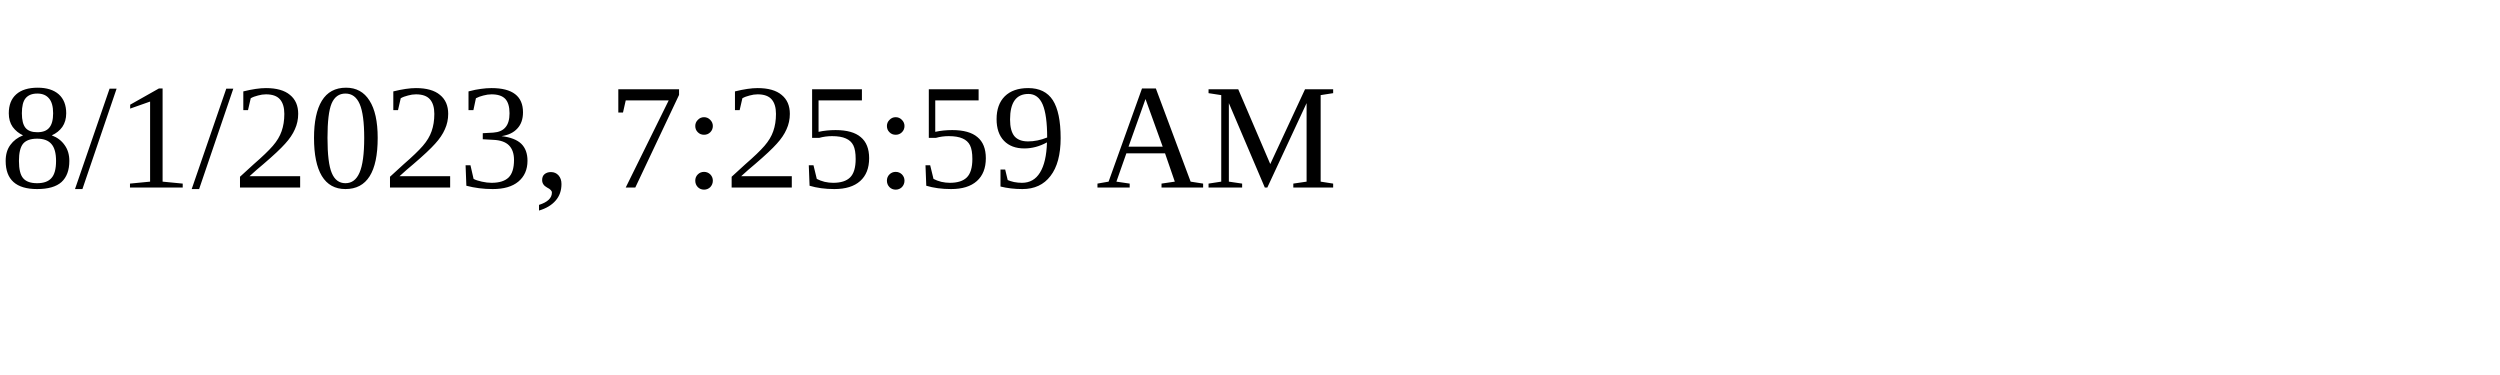
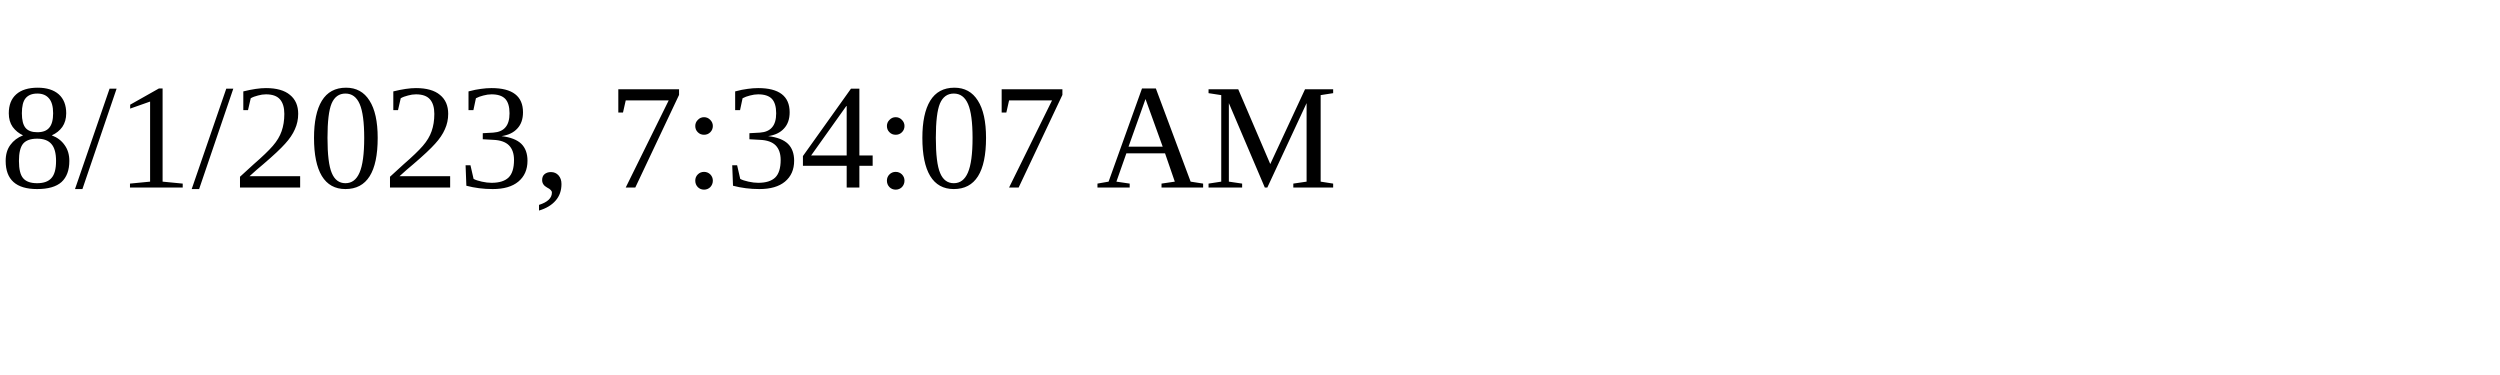
<svg xmlns="http://www.w3.org/2000/svg" height="30" width="200">
-   <text x="0" y="15">8/1/2023, 7:25:59 AM</text>
+   <text x="0" y="15">8/1/2023, 7:34:07 AM</text>
</svg>
